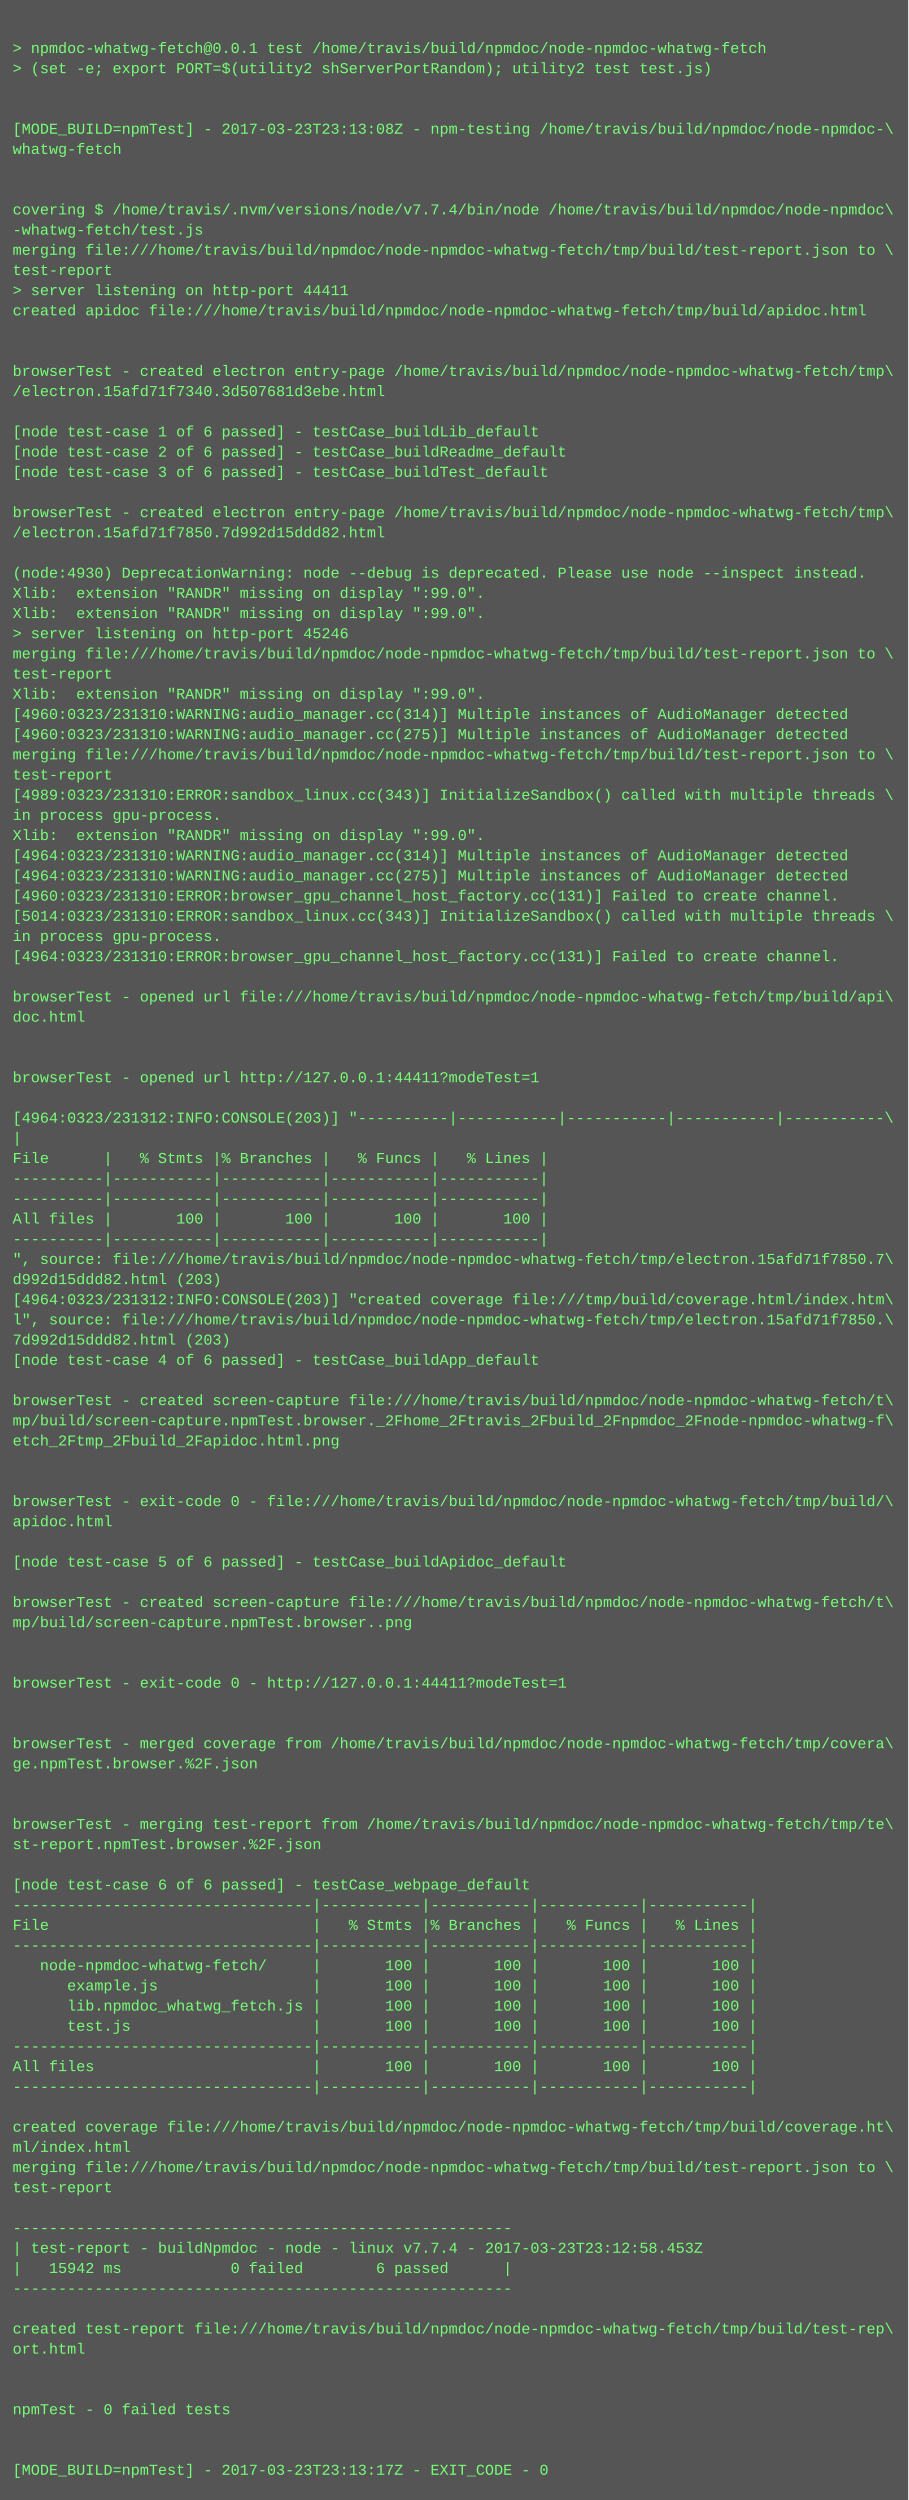
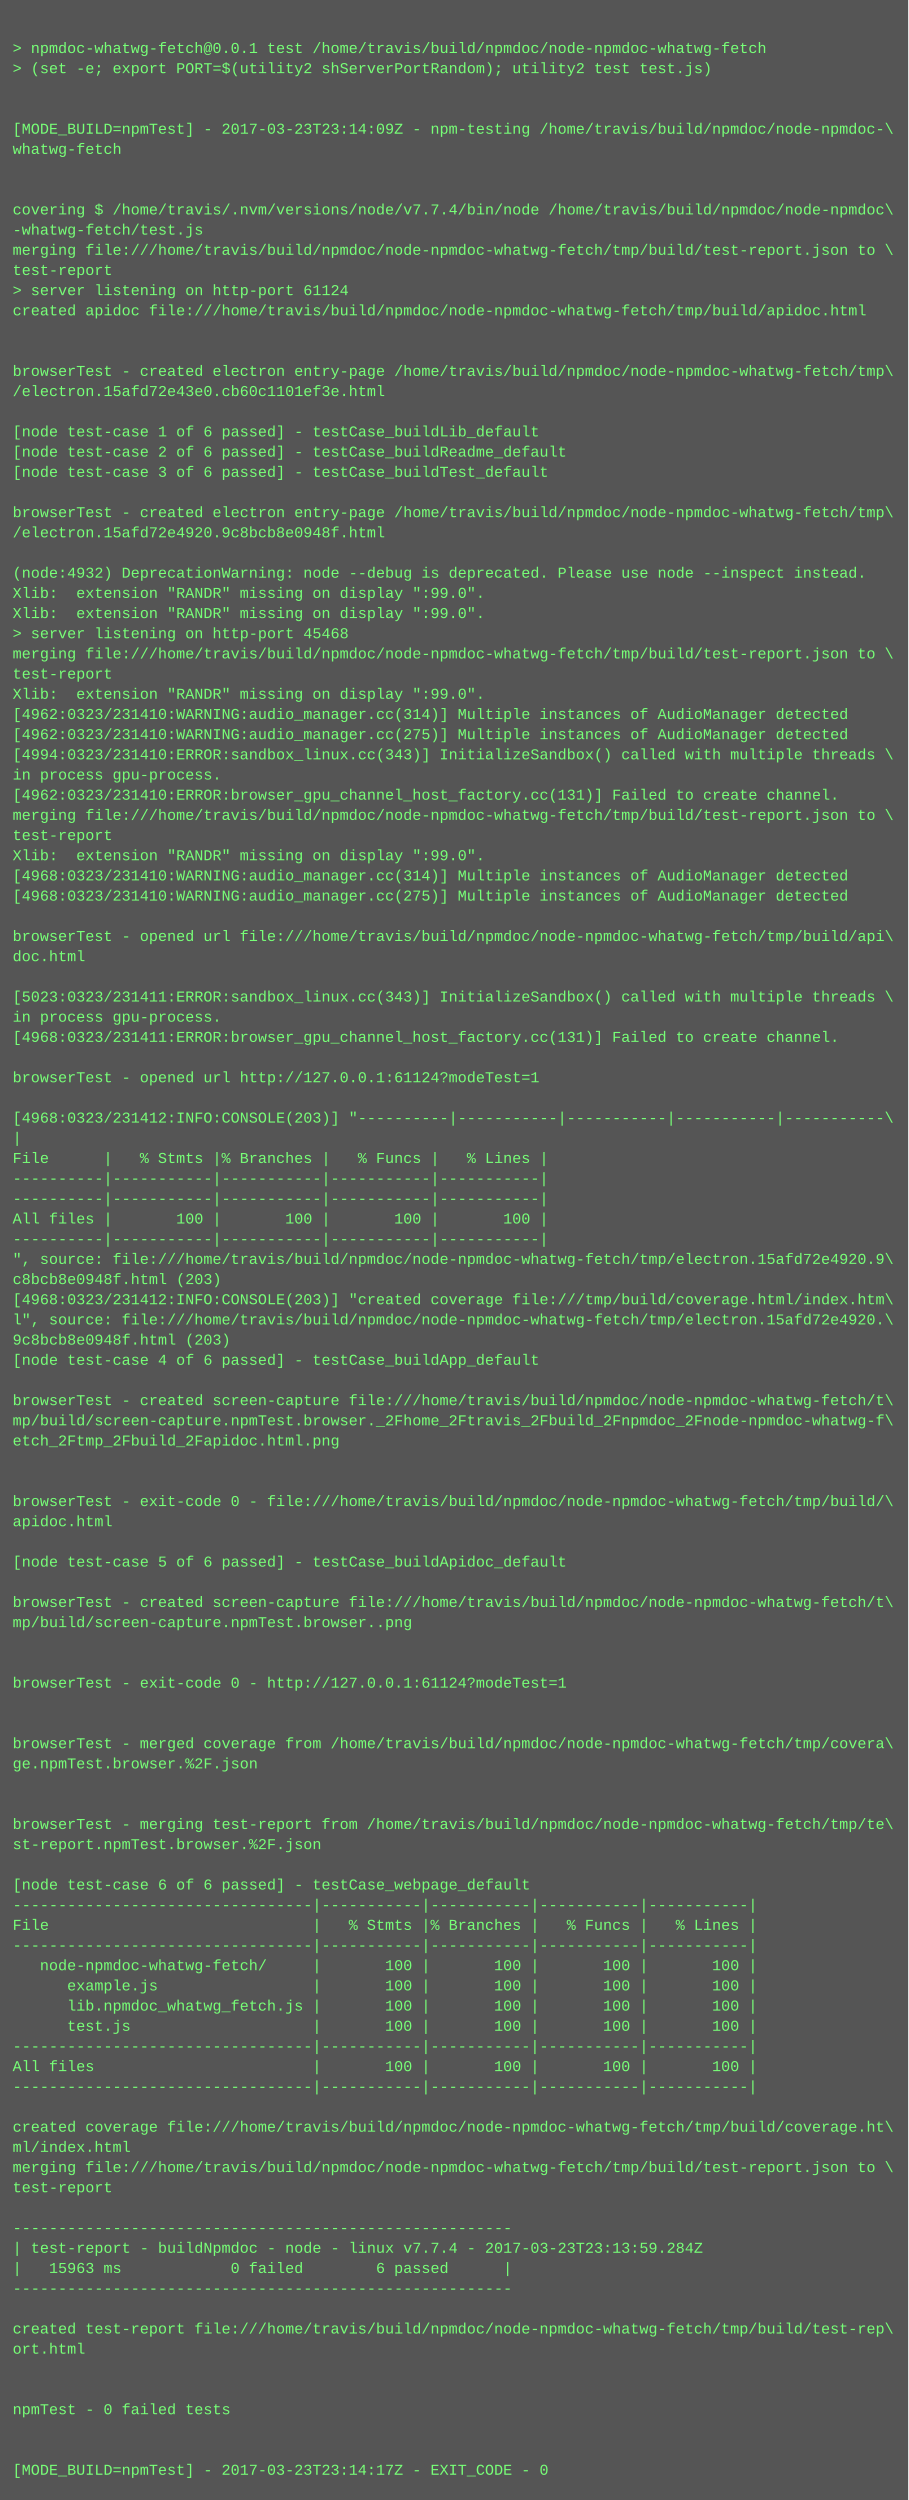
<svg xmlns="http://www.w3.org/2000/svg" height="1982" width="720">
  <rect height="1982" fill="#555" width="720" />
  <text fill="#7f7" font-family="Courier New" font-size="12" xml:space="preserve">
    <tspan x="10" y="26" />
    <tspan x="10" y="42">&gt; npmdoc-whatwg-fetch@0.0.1 test /home/travis/build/npmdoc/node-npmdoc-whatwg-fetch</tspan>
    <tspan x="10" y="58">&gt; (set -e; export PORT=$(utility2 shServerPortRandom); utility2 test test.js)</tspan>
    <tspan x="10" y="74" />
    <tspan x="10" y="90" />
-     <tspan x="10" y="106">[MODE_BUILD=npmTest] - 2017-03-23T23:13:08Z - npm-testing /home/travis/build/npmdoc/node-npmdoc-\</tspan>
+     <tspan x="10" y="106">[MODE_BUILD=npmTest] - 2017-03-23T23:14:09Z - npm-testing /home/travis/build/npmdoc/node-npmdoc-\</tspan>
    <tspan x="10" y="122">whatwg-fetch</tspan>
    <tspan x="10" y="138" />
    <tspan x="10" y="154" />
    <tspan x="10" y="170">covering $ /home/travis/.nvm/versions/node/v7.7.4/bin/node /home/travis/build/npmdoc/node-npmdoc\</tspan>
    <tspan x="10" y="186">-whatwg-fetch/test.js</tspan>
    <tspan x="10" y="202">merging file:///home/travis/build/npmdoc/node-npmdoc-whatwg-fetch/tmp/build/test-report.json to \</tspan>
    <tspan x="10" y="218">test-report</tspan>
-     <tspan x="10" y="234">&gt; server listening on http-port 44411</tspan>
+     <tspan x="10" y="234">&gt; server listening on http-port 61124</tspan>
    <tspan x="10" y="250">created apidoc file:///home/travis/build/npmdoc/node-npmdoc-whatwg-fetch/tmp/build/apidoc.html</tspan>
    <tspan x="10" y="266" />
    <tspan x="10" y="282" />
    <tspan x="10" y="298">browserTest - created electron entry-page /home/travis/build/npmdoc/node-npmdoc-whatwg-fetch/tmp\</tspan>
-     <tspan x="10" y="314">/electron.15afd71f7340.3d507681d3ebe.html</tspan>
+     <tspan x="10" y="314">/electron.15afd72e43e0.cb60c1101ef3e.html</tspan>
    <tspan x="10" y="330" />
    <tspan x="10" y="346">[node test-case 1 of 6 passed] - testCase_buildLib_default</tspan>
    <tspan x="10" y="362">[node test-case 2 of 6 passed] - testCase_buildReadme_default</tspan>
    <tspan x="10" y="378">[node test-case 3 of 6 passed] - testCase_buildTest_default</tspan>
    <tspan x="10" y="394" />
    <tspan x="10" y="410">browserTest - created electron entry-page /home/travis/build/npmdoc/node-npmdoc-whatwg-fetch/tmp\</tspan>
-     <tspan x="10" y="426">/electron.15afd71f7850.7d992d15ddd82.html</tspan>
+     <tspan x="10" y="426">/electron.15afd72e4920.9c8bcb8e0948f.html</tspan>
    <tspan x="10" y="442" />
-     <tspan x="10" y="458">(node:4930) DeprecationWarning: node --debug is deprecated. Please use node --inspect instead.</tspan>
+     <tspan x="10" y="458">(node:4932) DeprecationWarning: node --debug is deprecated. Please use node --inspect instead.</tspan>
    <tspan x="10" y="474">Xlib:  extension "RANDR" missing on display ":99.0".</tspan>
    <tspan x="10" y="490">Xlib:  extension "RANDR" missing on display ":99.0".</tspan>
-     <tspan x="10" y="506">&gt; server listening on http-port 45246</tspan>
+     <tspan x="10" y="506">&gt; server listening on http-port 45468</tspan>
    <tspan x="10" y="522">merging file:///home/travis/build/npmdoc/node-npmdoc-whatwg-fetch/tmp/build/test-report.json to \</tspan>
    <tspan x="10" y="538">test-report</tspan>
    <tspan x="10" y="554">Xlib:  extension "RANDR" missing on display ":99.0".</tspan>
-     <tspan x="10" y="570">[4960:0323/231310:WARNING:audio_manager.cc(314)] Multiple instances of AudioManager detected</tspan>
-     <tspan x="10" y="586">[4960:0323/231310:WARNING:audio_manager.cc(275)] Multiple instances of AudioManager detected</tspan>
-     <tspan x="10" y="602">merging file:///home/travis/build/npmdoc/node-npmdoc-whatwg-fetch/tmp/build/test-report.json to \</tspan>
-     <tspan x="10" y="618">test-report</tspan>
-     <tspan x="10" y="634">[4989:0323/231310:ERROR:sandbox_linux.cc(343)] InitializeSandbox() called with multiple threads \</tspan>
-     <tspan x="10" y="650">in process gpu-process. </tspan>
-     <tspan x="10" y="666">Xlib:  extension "RANDR" missing on display ":99.0".</tspan>
-     <tspan x="10" y="682">[4964:0323/231310:WARNING:audio_manager.cc(314)] Multiple instances of AudioManager detected</tspan>
-     <tspan x="10" y="698">[4964:0323/231310:WARNING:audio_manager.cc(275)] Multiple instances of AudioManager detected</tspan>
-     <tspan x="10" y="714">[4960:0323/231310:ERROR:browser_gpu_channel_host_factory.cc(131)] Failed to create channel.</tspan>
-     <tspan x="10" y="730">[5014:0323/231310:ERROR:sandbox_linux.cc(343)] InitializeSandbox() called with multiple threads \</tspan>
-     <tspan x="10" y="746">in process gpu-process. </tspan>
-     <tspan x="10" y="762">[4964:0323/231310:ERROR:browser_gpu_channel_host_factory.cc(131)] Failed to create channel.</tspan>
+     <tspan x="10" y="570">[4962:0323/231410:WARNING:audio_manager.cc(314)] Multiple instances of AudioManager detected</tspan>
+     <tspan x="10" y="586">[4962:0323/231410:WARNING:audio_manager.cc(275)] Multiple instances of AudioManager detected</tspan>
+     <tspan x="10" y="602">[4994:0323/231410:ERROR:sandbox_linux.cc(343)] InitializeSandbox() called with multiple threads \</tspan>
+     <tspan x="10" y="618">in process gpu-process. </tspan>
+     <tspan x="10" y="634">[4962:0323/231410:ERROR:browser_gpu_channel_host_factory.cc(131)] Failed to create channel.</tspan>
+     <tspan x="10" y="650">merging file:///home/travis/build/npmdoc/node-npmdoc-whatwg-fetch/tmp/build/test-report.json to \</tspan>
+     <tspan x="10" y="666">test-report</tspan>
+     <tspan x="10" y="682">Xlib:  extension "RANDR" missing on display ":99.0".</tspan>
+     <tspan x="10" y="698">[4968:0323/231410:WARNING:audio_manager.cc(314)] Multiple instances of AudioManager detected</tspan>
+     <tspan x="10" y="714">[4968:0323/231410:WARNING:audio_manager.cc(275)] Multiple instances of AudioManager detected</tspan>
+     <tspan x="10" y="730" />
+     <tspan x="10" y="746">browserTest - opened url file:///home/travis/build/npmdoc/node-npmdoc-whatwg-fetch/tmp/build/api\</tspan>
+     <tspan x="10" y="762">doc.html</tspan>
    <tspan x="10" y="778" />
-     <tspan x="10" y="794">browserTest - opened url file:///home/travis/build/npmdoc/node-npmdoc-whatwg-fetch/tmp/build/api\</tspan>
-     <tspan x="10" y="810">doc.html</tspan>
-     <tspan x="10" y="826" />
+     <tspan x="10" y="794">[5023:0323/231411:ERROR:sandbox_linux.cc(343)] InitializeSandbox() called with multiple threads \</tspan>
+     <tspan x="10" y="810">in process gpu-process. </tspan>
+     <tspan x="10" y="826">[4968:0323/231411:ERROR:browser_gpu_channel_host_factory.cc(131)] Failed to create channel.</tspan>
    <tspan x="10" y="842" />
-     <tspan x="10" y="858">browserTest - opened url http://127.0.0.1:44411?modeTest=1</tspan>
+     <tspan x="10" y="858">browserTest - opened url http://127.0.0.1:61124?modeTest=1</tspan>
    <tspan x="10" y="874" />
-     <tspan x="10" y="890">[4964:0323/231312:INFO:CONSOLE(203)] "----------|-----------|-----------|-----------|-----------\</tspan>
+     <tspan x="10" y="890">[4968:0323/231412:INFO:CONSOLE(203)] "----------|-----------|-----------|-----------|-----------\</tspan>
    <tspan x="10" y="906">|</tspan>
    <tspan x="10" y="922">File      |   % Stmts |% Branches |   % Funcs |   % Lines |</tspan>
    <tspan x="10" y="938">----------|-----------|-----------|-----------|-----------|</tspan>
    <tspan x="10" y="954">----------|-----------|-----------|-----------|-----------|</tspan>
    <tspan x="10" y="970">All files |       100 |       100 |       100 |       100 |</tspan>
    <tspan x="10" y="986">----------|-----------|-----------|-----------|-----------|</tspan>
-     <tspan x="10" y="1002">", source: file:///home/travis/build/npmdoc/node-npmdoc-whatwg-fetch/tmp/electron.15afd71f7850.7\</tspan>
-     <tspan x="10" y="1018">d992d15ddd82.html (203)</tspan>
-     <tspan x="10" y="1034">[4964:0323/231312:INFO:CONSOLE(203)] "created coverage file:///tmp/build/coverage.html/index.htm\</tspan>
-     <tspan x="10" y="1050">l", source: file:///home/travis/build/npmdoc/node-npmdoc-whatwg-fetch/tmp/electron.15afd71f7850.\</tspan>
-     <tspan x="10" y="1066">7d992d15ddd82.html (203)</tspan>
+     <tspan x="10" y="1002">", source: file:///home/travis/build/npmdoc/node-npmdoc-whatwg-fetch/tmp/electron.15afd72e4920.9\</tspan>
+     <tspan x="10" y="1018">c8bcb8e0948f.html (203)</tspan>
+     <tspan x="10" y="1034">[4968:0323/231412:INFO:CONSOLE(203)] "created coverage file:///tmp/build/coverage.html/index.htm\</tspan>
+     <tspan x="10" y="1050">l", source: file:///home/travis/build/npmdoc/node-npmdoc-whatwg-fetch/tmp/electron.15afd72e4920.\</tspan>
+     <tspan x="10" y="1066">9c8bcb8e0948f.html (203)</tspan>
    <tspan x="10" y="1082">[node test-case 4 of 6 passed] - testCase_buildApp_default</tspan>
    <tspan x="10" y="1098" />
    <tspan x="10" y="1114">browserTest - created screen-capture file:///home/travis/build/npmdoc/node-npmdoc-whatwg-fetch/t\</tspan>
    <tspan x="10" y="1130">mp/build/screen-capture.npmTest.browser._2Fhome_2Ftravis_2Fbuild_2Fnpmdoc_2Fnode-npmdoc-whatwg-f\</tspan>
    <tspan x="10" y="1146">etch_2Ftmp_2Fbuild_2Fapidoc.html.png</tspan>
    <tspan x="10" y="1162" />
    <tspan x="10" y="1178" />
    <tspan x="10" y="1194">browserTest - exit-code 0 - file:///home/travis/build/npmdoc/node-npmdoc-whatwg-fetch/tmp/build/\</tspan>
    <tspan x="10" y="1210">apidoc.html</tspan>
    <tspan x="10" y="1226" />
    <tspan x="10" y="1242">[node test-case 5 of 6 passed] - testCase_buildApidoc_default</tspan>
    <tspan x="10" y="1258" />
    <tspan x="10" y="1274">browserTest - created screen-capture file:///home/travis/build/npmdoc/node-npmdoc-whatwg-fetch/t\</tspan>
    <tspan x="10" y="1290">mp/build/screen-capture.npmTest.browser..png</tspan>
    <tspan x="10" y="1306" />
    <tspan x="10" y="1322" />
-     <tspan x="10" y="1338">browserTest - exit-code 0 - http://127.0.0.1:44411?modeTest=1</tspan>
+     <tspan x="10" y="1338">browserTest - exit-code 0 - http://127.0.0.1:61124?modeTest=1</tspan>
    <tspan x="10" y="1354" />
    <tspan x="10" y="1370" />
    <tspan x="10" y="1386">browserTest - merged coverage from /home/travis/build/npmdoc/node-npmdoc-whatwg-fetch/tmp/covera\</tspan>
    <tspan x="10" y="1402">ge.npmTest.browser.%2F.json</tspan>
    <tspan x="10" y="1418" />
    <tspan x="10" y="1434" />
    <tspan x="10" y="1450">browserTest - merging test-report from /home/travis/build/npmdoc/node-npmdoc-whatwg-fetch/tmp/te\</tspan>
    <tspan x="10" y="1466">st-report.npmTest.browser.%2F.json</tspan>
    <tspan x="10" y="1482" />
    <tspan x="10" y="1498">[node test-case 6 of 6 passed] - testCase_webpage_default</tspan>
    <tspan x="10" y="1514">---------------------------------|-----------|-----------|-----------|-----------|</tspan>
    <tspan x="10" y="1530">File                             |   % Stmts |% Branches |   % Funcs |   % Lines |</tspan>
    <tspan x="10" y="1546">---------------------------------|-----------|-----------|-----------|-----------|</tspan>
    <tspan x="10" y="1562">   node-npmdoc-whatwg-fetch/     |       100 |       100 |       100 |       100 |</tspan>
    <tspan x="10" y="1578">      example.js                 |       100 |       100 |       100 |       100 |</tspan>
    <tspan x="10" y="1594">      lib.npmdoc_whatwg_fetch.js |       100 |       100 |       100 |       100 |</tspan>
    <tspan x="10" y="1610">      test.js                    |       100 |       100 |       100 |       100 |</tspan>
    <tspan x="10" y="1626">---------------------------------|-----------|-----------|-----------|-----------|</tspan>
    <tspan x="10" y="1642">All files                        |       100 |       100 |       100 |       100 |</tspan>
    <tspan x="10" y="1658">---------------------------------|-----------|-----------|-----------|-----------|</tspan>
    <tspan x="10" y="1674" />
    <tspan x="10" y="1690">created coverage file:///home/travis/build/npmdoc/node-npmdoc-whatwg-fetch/tmp/build/coverage.ht\</tspan>
    <tspan x="10" y="1706">ml/index.html</tspan>
    <tspan x="10" y="1722">merging file:///home/travis/build/npmdoc/node-npmdoc-whatwg-fetch/tmp/build/test-report.json to \</tspan>
    <tspan x="10" y="1738">test-report</tspan>
    <tspan x="10" y="1754" />
    <tspan x="10" y="1770">-------------------------------------------------------</tspan>
-     <tspan x="10" y="1786">| test-report - buildNpmdoc - node - linux v7.7.4 - 2017-03-23T23:12:58.453Z</tspan>
-     <tspan x="10" y="1802">|   15942 ms            0 failed        6 passed      |</tspan>
+     <tspan x="10" y="1786">| test-report - buildNpmdoc - node - linux v7.7.4 - 2017-03-23T23:13:59.284Z</tspan>
+     <tspan x="10" y="1802">|   15963 ms            0 failed        6 passed      |</tspan>
    <tspan x="10" y="1818">-------------------------------------------------------</tspan>
    <tspan x="10" y="1834" />
    <tspan x="10" y="1850">created test-report file:///home/travis/build/npmdoc/node-npmdoc-whatwg-fetch/tmp/build/test-rep\</tspan>
    <tspan x="10" y="1866">ort.html</tspan>
    <tspan x="10" y="1882" />
    <tspan x="10" y="1898" />
    <tspan x="10" y="1914">npmTest - 0 failed tests</tspan>
    <tspan x="10" y="1930" />
    <tspan x="10" y="1946" />
-     <tspan x="10" y="1962">[MODE_BUILD=npmTest] - 2017-03-23T23:13:17Z - EXIT_CODE - 0</tspan>
+     <tspan x="10" y="1962">[MODE_BUILD=npmTest] - 2017-03-23T23:14:17Z - EXIT_CODE - 0</tspan>
  </text>
</svg>
